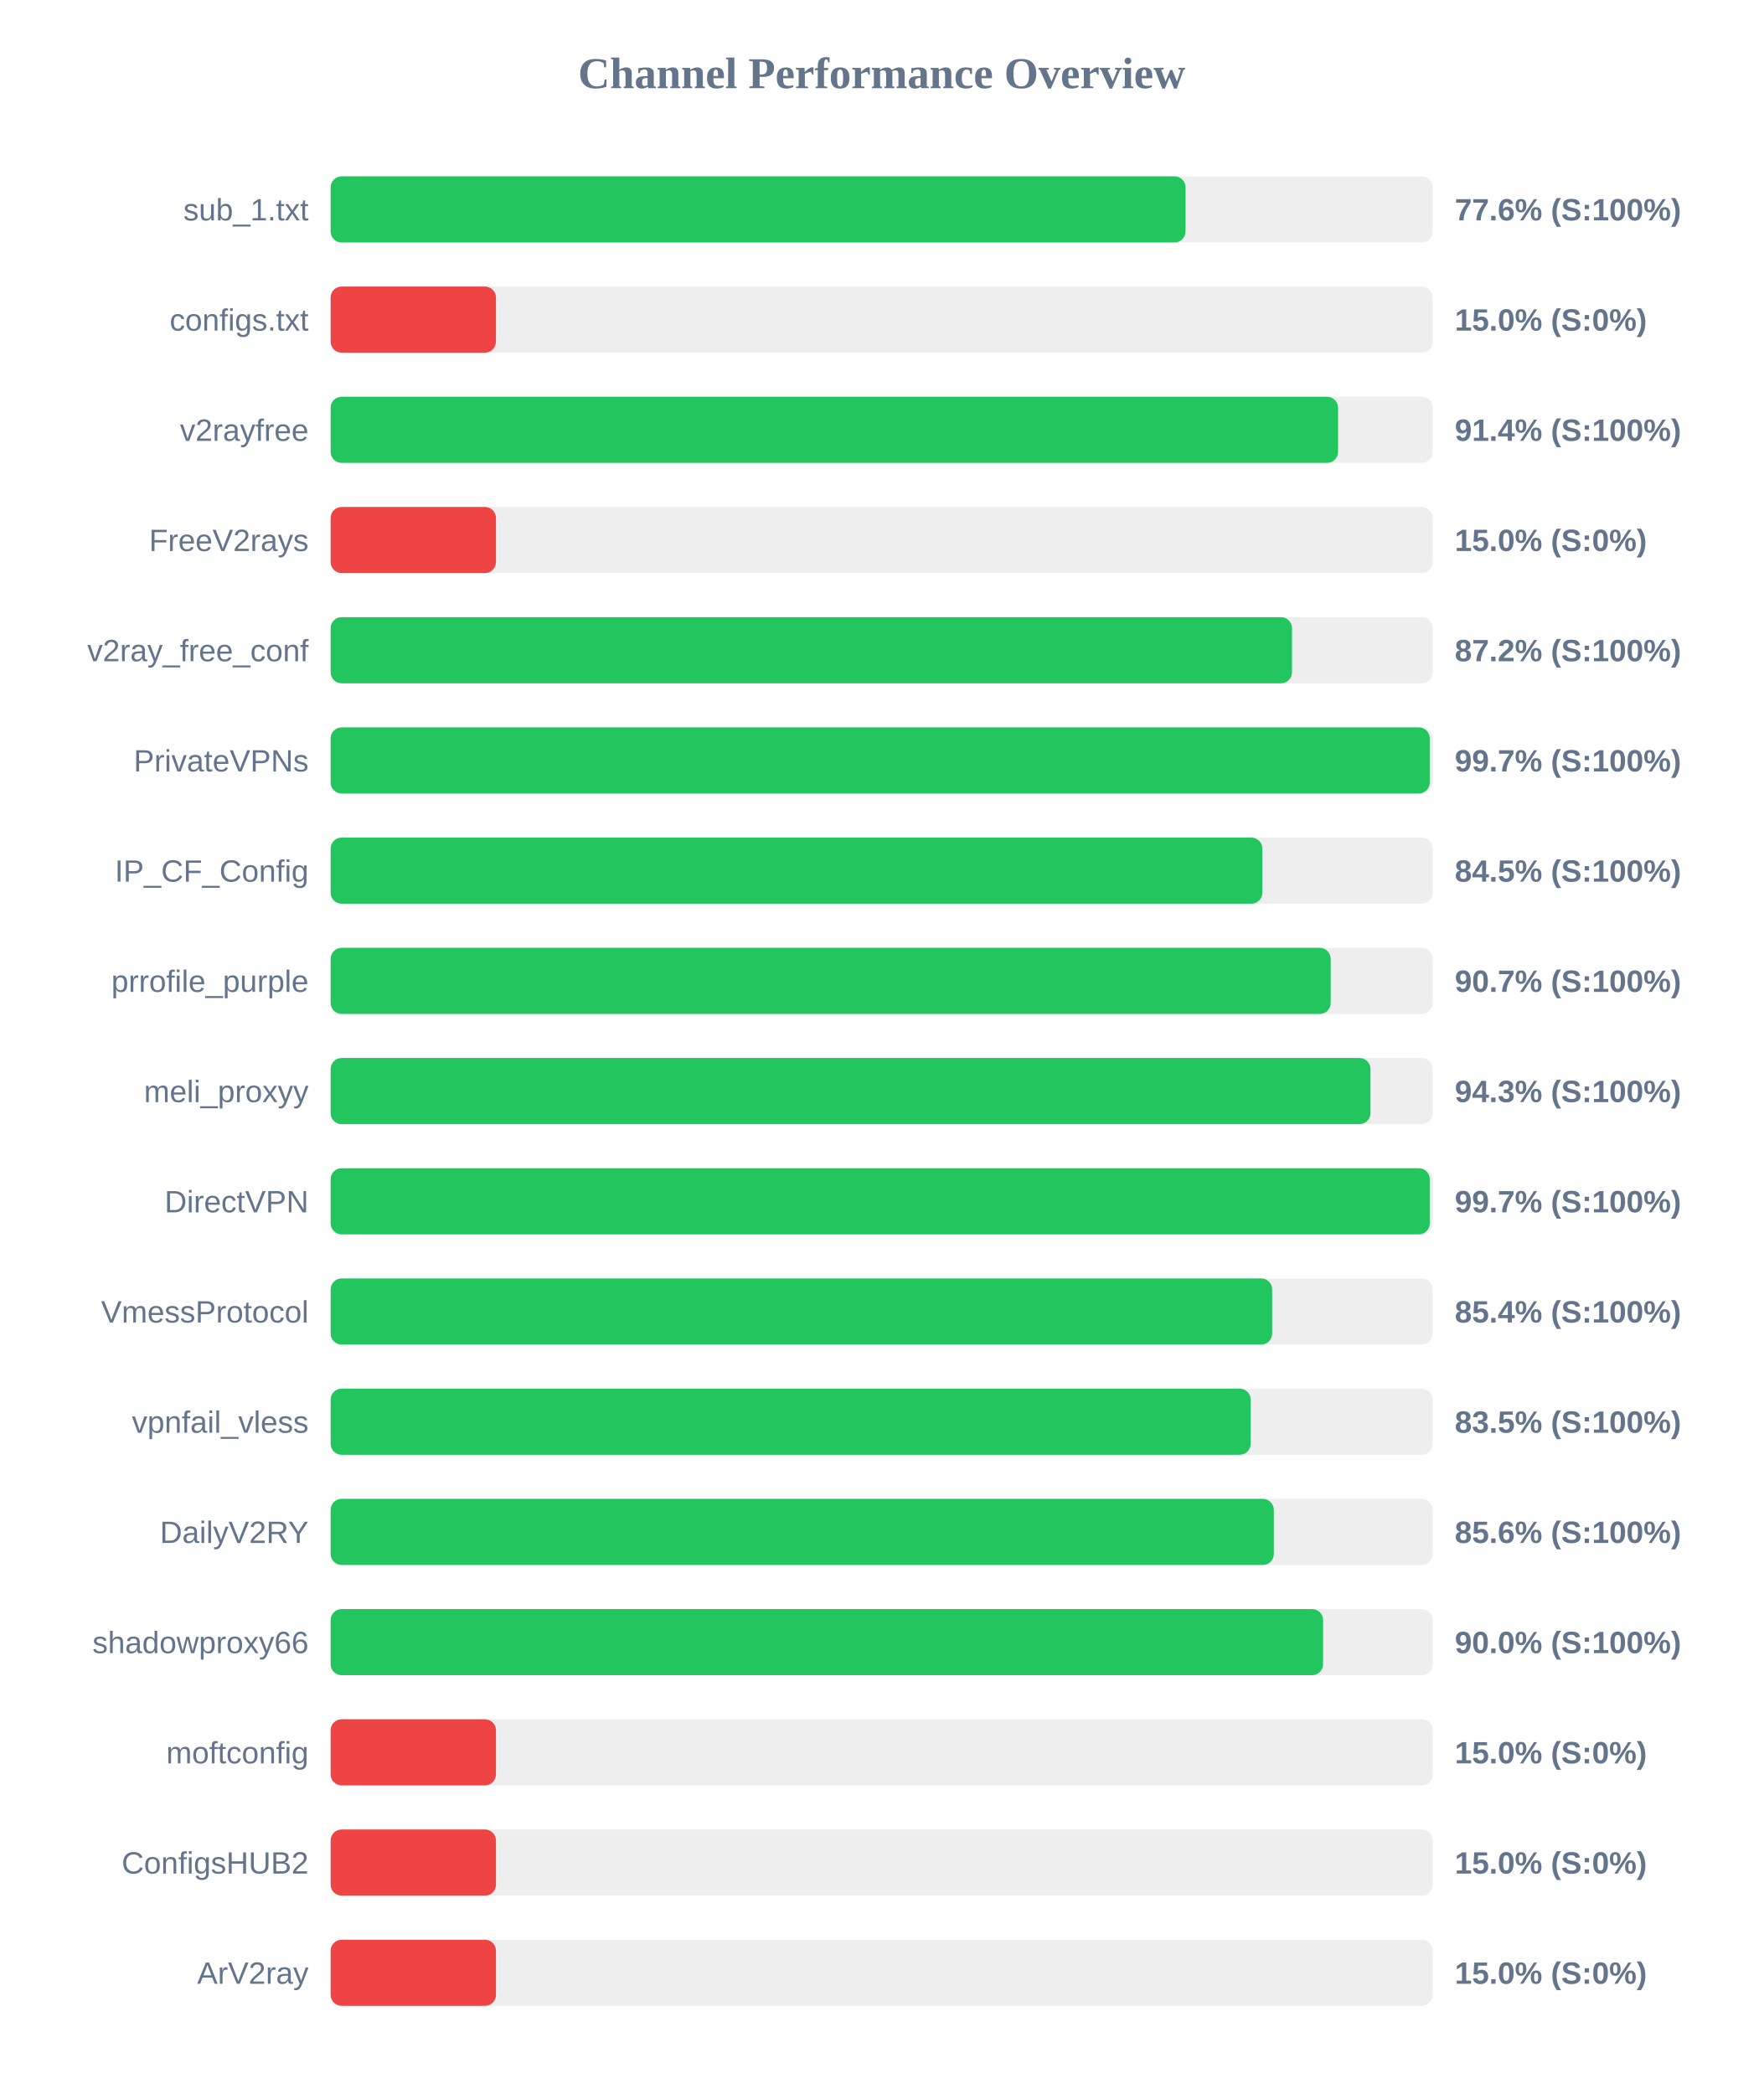
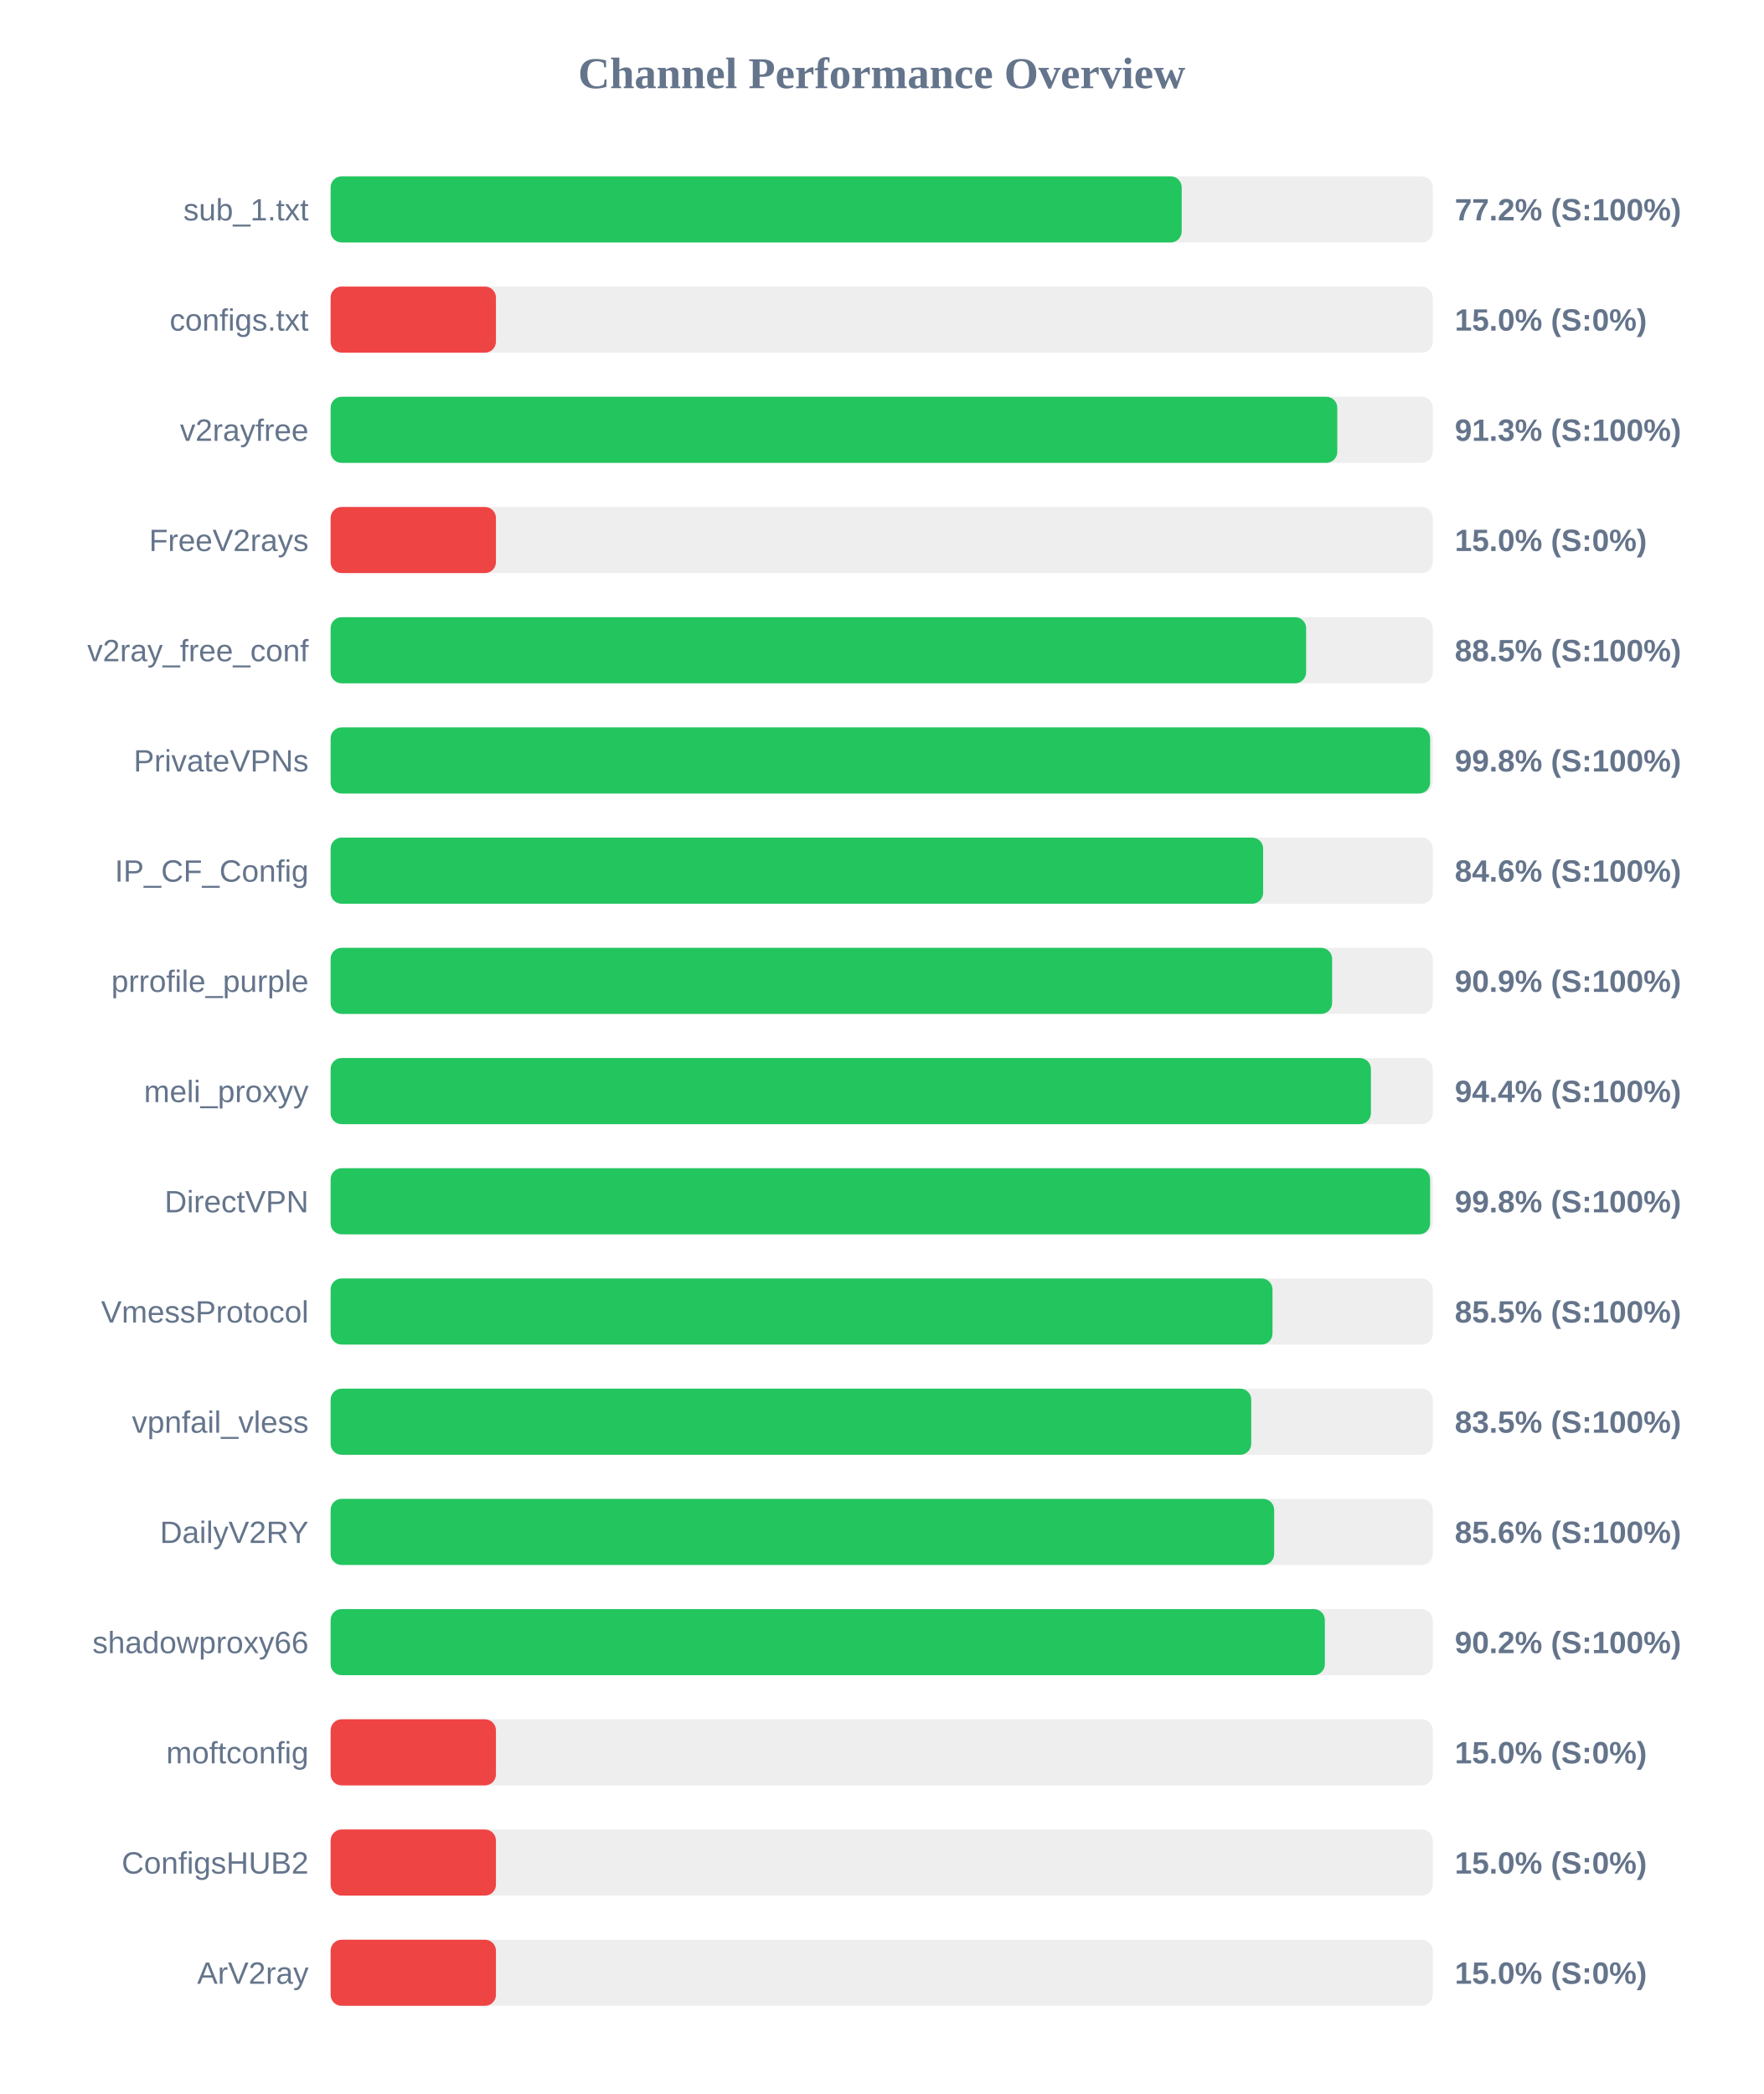
<svg xmlns="http://www.w3.org/2000/svg" width="800" height="950" version="1.1">
  <style>
        .row { font: 14px Arial; fill: #64748b; }
        .score { font: bold 14px Arial; fill: #64748b; }
    </style>
  <text x="400" y="40" text-anchor="middle" font-size="20px" font-weight="bold" fill="#64748b">Channel Performance Overview</text>
  <rect x="150" y="80" width="500" height="30" fill="#eee" rx="5" />
-   <rect x="150" y="80" width="387.85" height="30" fill="#22c55e" rx="5" />
+   <rect x="150" y="80" width="386.1" height="30" fill="#22c55e" rx="5" />
  <text x="140" y="100" text-anchor="end" class="row">sub_1.txt</text>
-   <text x="660" y="100" text-anchor="start" class="score">77.6% (S:100%)</text>
+   <text x="660" y="100" text-anchor="start" class="score">77.2% (S:100%)</text>
  <rect x="150" y="130" width="500" height="30" fill="#eee" rx="5" />
  <rect x="150" y="130" width="75.0" height="30" fill="#ef4444" rx="5" />
  <text x="140" y="150" text-anchor="end" class="row">configs.txt</text>
  <text x="660" y="150" text-anchor="start" class="score">15.0% (S:0%)</text>
  <rect x="150" y="180" width="500" height="30" fill="#eee" rx="5" />
-   <rect x="150" y="180" width="457.05" height="30" fill="#22c55e" rx="5" />
+   <rect x="150" y="180" width="456.7" height="30" fill="#22c55e" rx="5" />
  <text x="140" y="200" text-anchor="end" class="row">v2rayfree</text>
-   <text x="660" y="200" text-anchor="start" class="score">91.4% (S:100%)</text>
+   <text x="660" y="200" text-anchor="start" class="score">91.3% (S:100%)</text>
  <rect x="150" y="230" width="500" height="30" fill="#eee" rx="5" />
  <rect x="150" y="230" width="75.0" height="30" fill="#ef4444" rx="5" />
  <text x="140" y="250" text-anchor="end" class="row">FreeV2rays</text>
  <text x="660" y="250" text-anchor="start" class="score">15.0% (S:0%)</text>
  <rect x="150" y="280" width="500" height="30" fill="#eee" rx="5" />
-   <rect x="150" y="280" width="436.15" height="30" fill="#22c55e" rx="5" />
+   <rect x="150" y="280" width="442.55" height="30" fill="#22c55e" rx="5" />
  <text x="140" y="300" text-anchor="end" class="row">v2ray_free_conf</text>
-   <text x="660" y="300" text-anchor="start" class="score">87.2% (S:100%)</text>
+   <text x="660" y="300" text-anchor="start" class="score">88.5% (S:100%)</text>
  <rect x="150" y="330" width="500" height="30" fill="#eee" rx="5" />
-   <rect x="150" y="330" width="498.65" height="30" fill="#22c55e" rx="5" />
+   <rect x="150" y="330" width="498.8" height="30" fill="#22c55e" rx="5" />
  <text x="140" y="350" text-anchor="end" class="row">PrivateVPNs</text>
-   <text x="660" y="350" text-anchor="start" class="score">99.7% (S:100%)</text>
+   <text x="660" y="350" text-anchor="start" class="score">99.8% (S:100%)</text>
  <rect x="150" y="380" width="500" height="30" fill="#eee" rx="5" />
-   <rect x="150" y="380" width="422.7" height="30" fill="#22c55e" rx="5" />
+   <rect x="150" y="380" width="423.05" height="30" fill="#22c55e" rx="5" />
  <text x="140" y="400" text-anchor="end" class="row">IP_CF_Config</text>
-   <text x="660" y="400" text-anchor="start" class="score">84.5% (S:100%)</text>
+   <text x="660" y="400" text-anchor="start" class="score">84.6% (S:100%)</text>
  <rect x="150" y="430" width="500" height="30" fill="#eee" rx="5" />
-   <rect x="150" y="430" width="453.7" height="30" fill="#22c55e" rx="5" />
+   <rect x="150" y="430" width="454.35" height="30" fill="#22c55e" rx="5" />
  <text x="140" y="450" text-anchor="end" class="row">prrofile_purple</text>
-   <text x="660" y="450" text-anchor="start" class="score">90.7% (S:100%)</text>
+   <text x="660" y="450" text-anchor="start" class="score">90.9% (S:100%)</text>
  <rect x="150" y="480" width="500" height="30" fill="#eee" rx="5" />
-   <rect x="150" y="480" width="471.75" height="30" fill="#22c55e" rx="5" />
+   <rect x="150" y="480" width="471.95" height="30" fill="#22c55e" rx="5" />
  <text x="140" y="500" text-anchor="end" class="row">meli_proxyy</text>
-   <text x="660" y="500" text-anchor="start" class="score">94.3% (S:100%)</text>
+   <text x="660" y="500" text-anchor="start" class="score">94.4% (S:100%)</text>
  <rect x="150" y="530" width="500" height="30" fill="#eee" rx="5" />
-   <rect x="150" y="530" width="498.65" height="30" fill="#22c55e" rx="5" />
+   <rect x="150" y="530" width="498.8" height="30" fill="#22c55e" rx="5" />
  <text x="140" y="550" text-anchor="end" class="row">DirectVPN</text>
-   <text x="660" y="550" text-anchor="start" class="score">99.7% (S:100%)</text>
+   <text x="660" y="550" text-anchor="start" class="score">99.8% (S:100%)</text>
  <rect x="150" y="580" width="500" height="30" fill="#eee" rx="5" />
-   <rect x="150" y="580" width="427.15" height="30" fill="#22c55e" rx="5" />
+   <rect x="150" y="580" width="427.3" height="30" fill="#22c55e" rx="5" />
  <text x="140" y="600" text-anchor="end" class="row">VmessProtocol</text>
-   <text x="660" y="600" text-anchor="start" class="score">85.4% (S:100%)</text>
+   <text x="660" y="600" text-anchor="start" class="score">85.5% (S:100%)</text>
  <rect x="150" y="630" width="500" height="30" fill="#eee" rx="5" />
-   <rect x="150" y="630" width="417.4" height="30" fill="#22c55e" rx="5" />
+   <rect x="150" y="630" width="417.65" height="30" fill="#22c55e" rx="5" />
  <text x="140" y="650" text-anchor="end" class="row">vpnfail_vless</text>
  <text x="660" y="650" text-anchor="start" class="score">83.5% (S:100%)</text>
  <rect x="150" y="680" width="500" height="30" fill="#eee" rx="5" />
-   <rect x="150" y="680" width="427.9" height="30" fill="#22c55e" rx="5" />
+   <rect x="150" y="680" width="428.05" height="30" fill="#22c55e" rx="5" />
  <text x="140" y="700" text-anchor="end" class="row">DailyV2RY</text>
  <text x="660" y="700" text-anchor="start" class="score">85.6% (S:100%)</text>
  <rect x="150" y="730" width="500" height="30" fill="#eee" rx="5" />
-   <rect x="150" y="730" width="450.25" height="30" fill="#22c55e" rx="5" />
+   <rect x="150" y="730" width="451.05" height="30" fill="#22c55e" rx="5" />
  <text x="140" y="750" text-anchor="end" class="row">shadowproxy66</text>
-   <text x="660" y="750" text-anchor="start" class="score">90.0% (S:100%)</text>
+   <text x="660" y="750" text-anchor="start" class="score">90.2% (S:100%)</text>
  <rect x="150" y="780" width="500" height="30" fill="#eee" rx="5" />
  <rect x="150" y="780" width="75.0" height="30" fill="#ef4444" rx="5" />
  <text x="140" y="800" text-anchor="end" class="row">moftconfig</text>
  <text x="660" y="800" text-anchor="start" class="score">15.0% (S:0%)</text>
  <rect x="150" y="830" width="500" height="30" fill="#eee" rx="5" />
  <rect x="150" y="830" width="75.0" height="30" fill="#ef4444" rx="5" />
  <text x="140" y="850" text-anchor="end" class="row">ConfigsHUB2</text>
  <text x="660" y="850" text-anchor="start" class="score">15.0% (S:0%)</text>
  <rect x="150" y="880" width="500" height="30" fill="#eee" rx="5" />
  <rect x="150" y="880" width="75.0" height="30" fill="#ef4444" rx="5" />
  <text x="140" y="900" text-anchor="end" class="row">ArV2ray</text>
  <text x="660" y="900" text-anchor="start" class="score">15.0% (S:0%)</text>
</svg>
